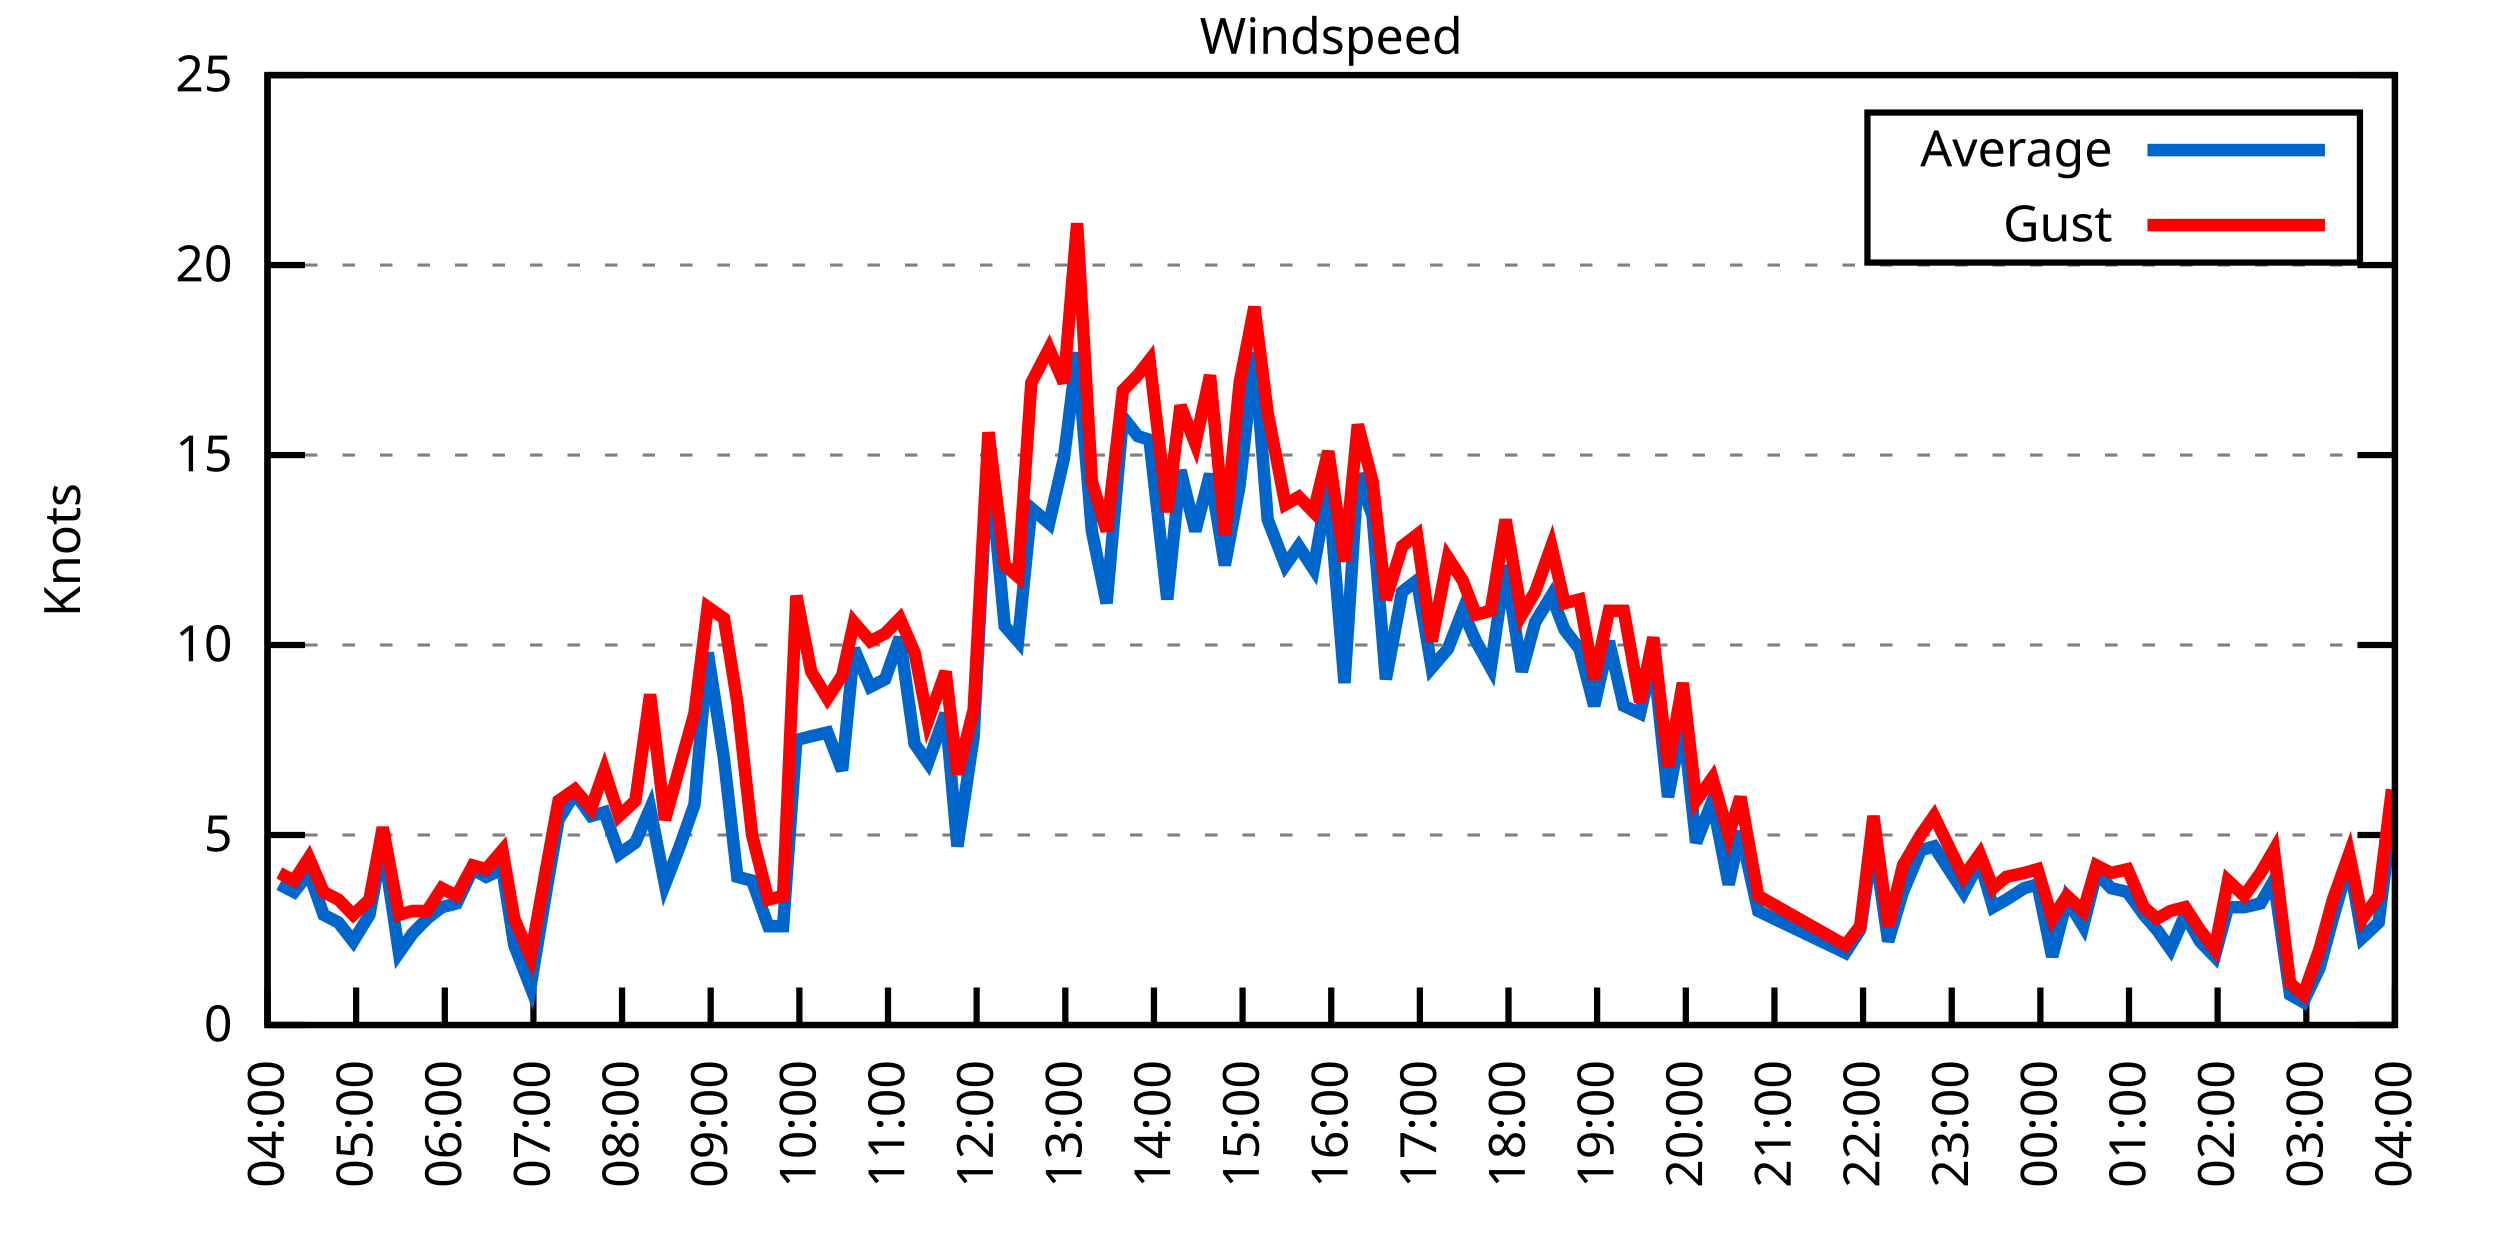
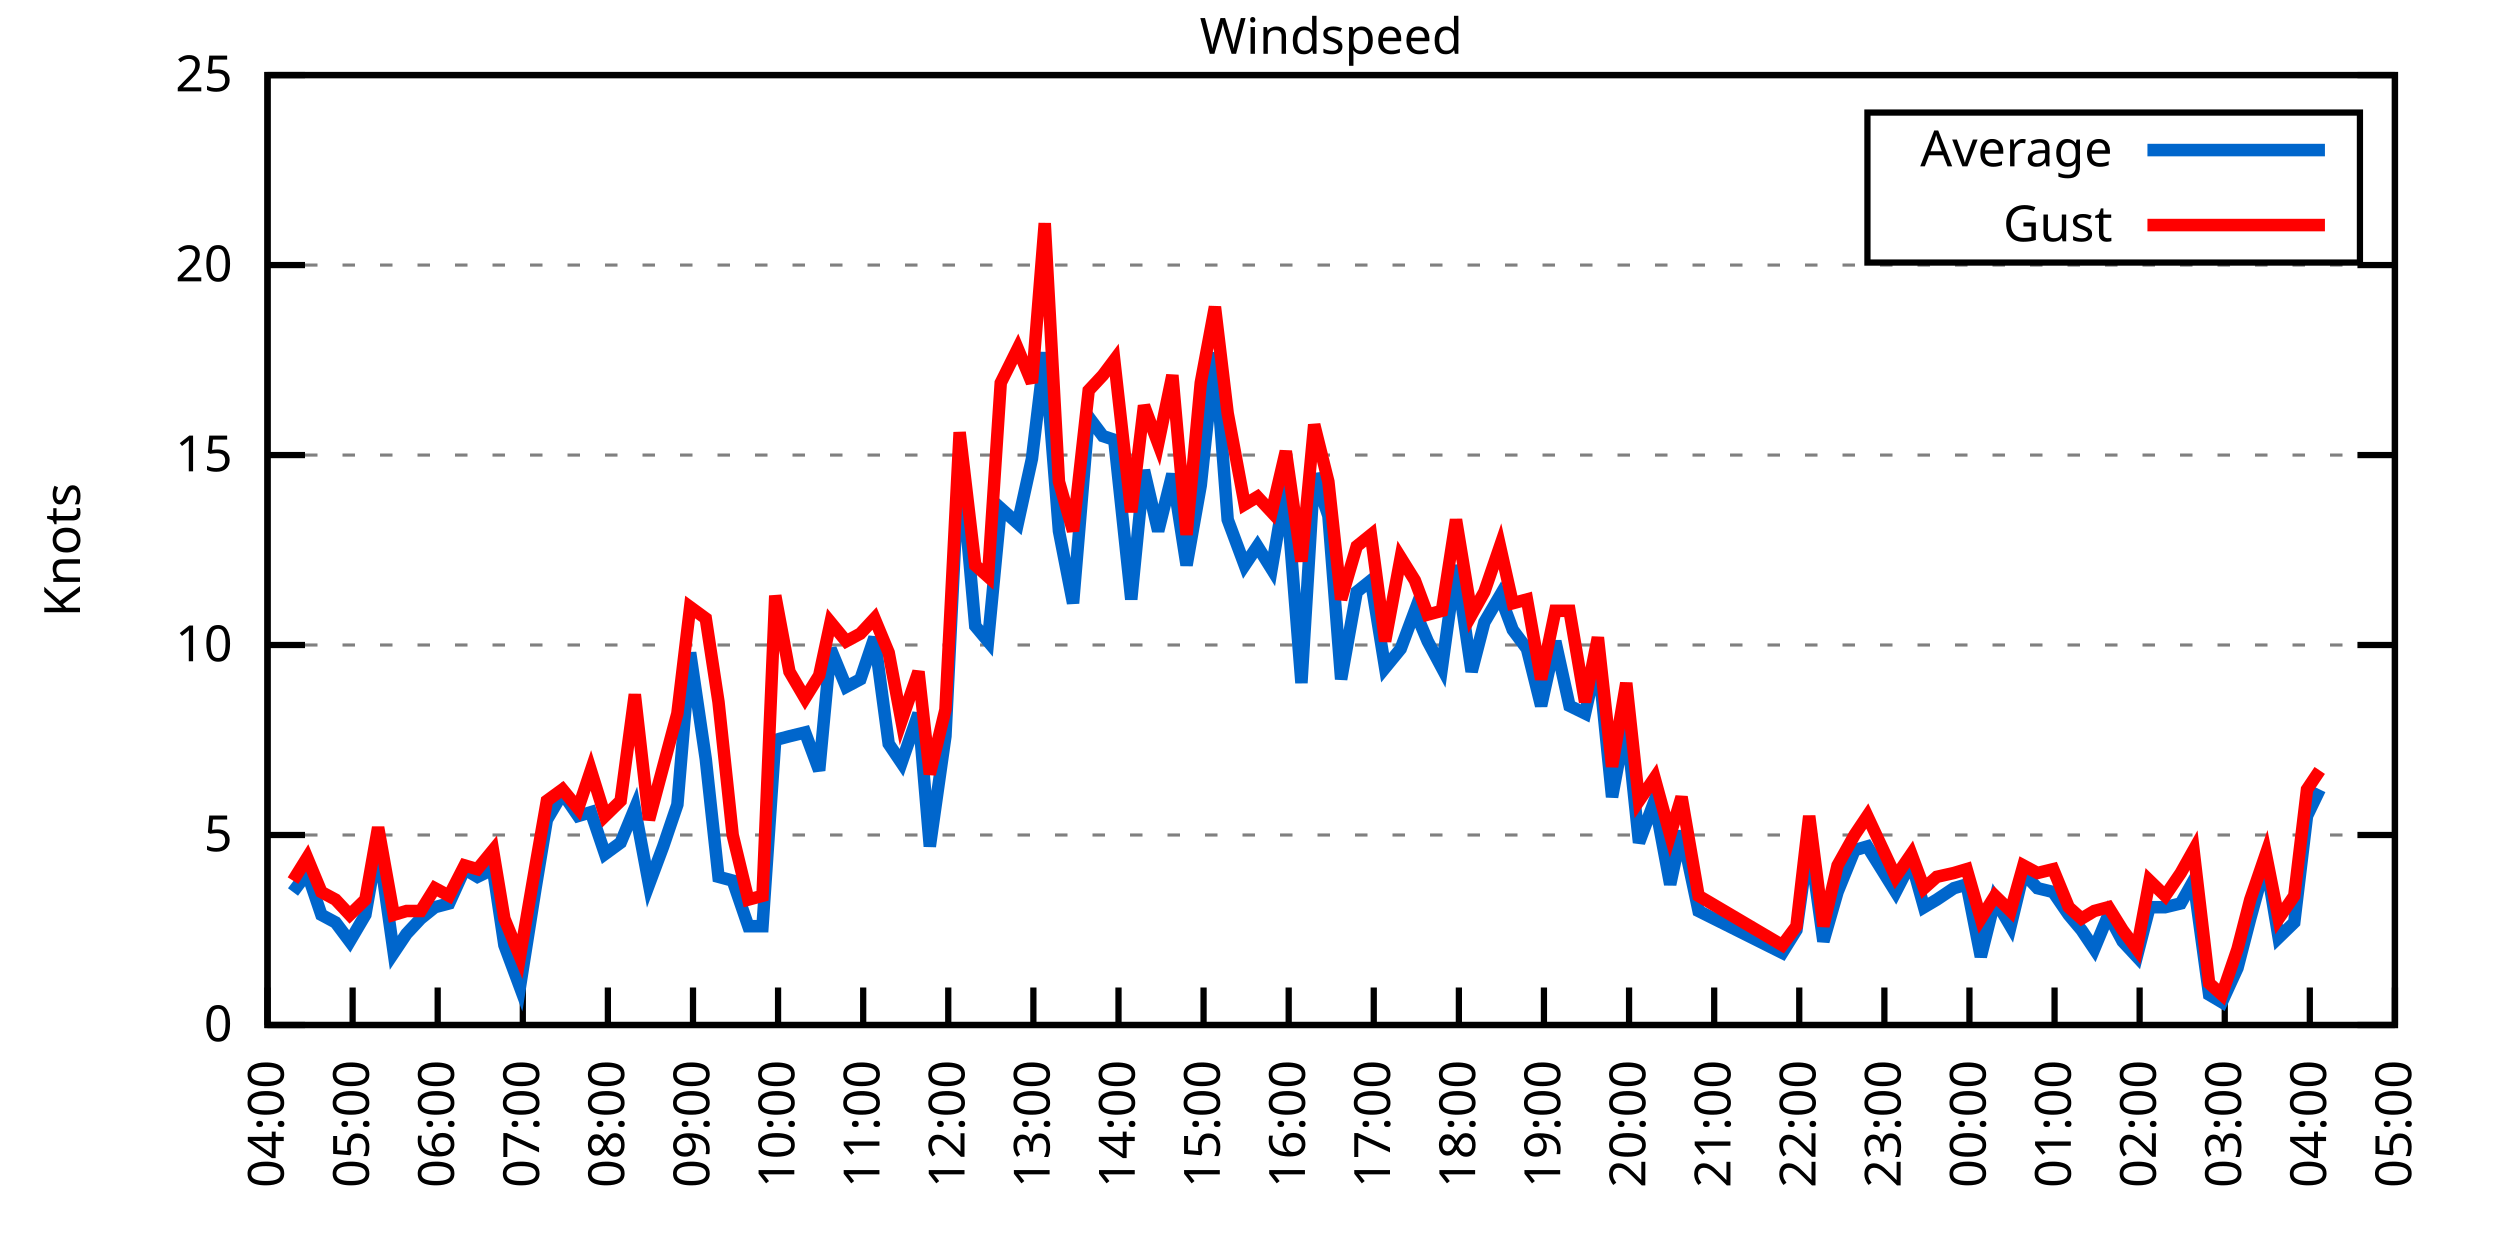
<svg xmlns="http://www.w3.org/2000/svg" xmlns:xlink="http://www.w3.org/1999/xlink" width="400" height="200" viewBox="0 0 400 200">
  <g id="gnuplot_canvas">
    <rect x="0" y="0" width="400" height="200" fill="none" />
    <defs>
      <circle id="gpDot" r="0.5" stroke-width="0.5" stroke="currentColor" />
      <path id="gpPt0" stroke-width="0.333" stroke="currentColor" d="M-1,0 h2 M0,-1 v2" />
      <path id="gpPt1" stroke-width="0.333" stroke="currentColor" d="M-1,-1 L1,1 M1,-1 L-1,1" />
      <path id="gpPt2" stroke-width="0.333" stroke="currentColor" d="M-1,0 L1,0 M0,-1 L0,1 M-1,-1 L1,1 M-1,1 L1,-1" />
      <rect id="gpPt3" stroke-width="0.333" stroke="currentColor" x="-1" y="-1" width="2" height="2" />
      <rect id="gpPt4" stroke-width="0.333" stroke="currentColor" fill="currentColor" x="-1" y="-1" width="2" height="2" />
      <circle id="gpPt5" stroke-width="0.333" stroke="currentColor" cx="0" cy="0" r="1" />
      <use xlink:href="#gpPt5" id="gpPt6" fill="currentColor" stroke="none" />
      <path id="gpPt7" stroke-width="0.333" stroke="currentColor" d="M0,-1.33 L-1.33,0.67 L1.33,0.67 z" />
      <use xlink:href="#gpPt7" id="gpPt8" fill="currentColor" stroke="none" />
      <use xlink:href="#gpPt7" id="gpPt9" stroke="currentColor" transform="rotate(180)" />
      <use xlink:href="#gpPt9" id="gpPt10" fill="currentColor" stroke="none" />
      <use xlink:href="#gpPt3" id="gpPt11" stroke="currentColor" transform="rotate(45)" />
      <use xlink:href="#gpPt11" id="gpPt12" fill="currentColor" stroke="none" />
      <path id="gpPt13" stroke-width="0.333" stroke="currentColor" d="M0,1.330 L1.265,0.411 L0.782,-1.067 L-0.782,-1.076 L-1.265,0.411 z" />
      <use xlink:href="#gpPt13" id="gpPt14" fill="currentColor" stroke="none" />
      <filter id="textbox" filterUnits="objectBoundingBox" x="0" y="0" height="1" width="1">
        <feFlood flood-color="white" flood-opacity="1" result="bgnd" />
        <feComposite in="SourceGraphic" in2="bgnd" operator="atop" />
      </filter>
      <filter id="greybox" filterUnits="objectBoundingBox" x="0" y="0" height="1" width="1">
        <feFlood flood-color="lightgrey" flood-opacity="1" result="grey" />
        <feComposite in="SourceGraphic" in2="grey" operator="atop" />
      </filter>
    </defs>
    <g fill="none" color="white" stroke="currentColor" stroke-width="1.00" stroke-linecap="butt" stroke-linejoin="miter">
</g>
    <g fill="none" color="black" stroke="currentColor" stroke-width="1.00" stroke-linecap="butt" stroke-linejoin="miter">
      <g stroke="none" shape-rendering="crispEdges">
        <polygon fill="rgb(255, 255, 255)" points="42.80,164.00 383.18,164.00 383.18,12.02 42.80,12.02 " />
      </g>
    </g>
    <g fill="none" color="black" stroke="currentColor" stroke-width="1.00" stroke-linecap="butt" stroke-linejoin="miter">
</g>
    <g fill="none" color="black" stroke="black" stroke-width="0.50" stroke-linecap="butt" stroke-linejoin="miter">
</g>
    <g fill="none" color="gray" stroke="currentColor" stroke-width="0.50" stroke-linecap="butt" stroke-linejoin="miter">
      <path stroke="gray" stroke-dasharray="2,4" class="gridline" d="M42.80,164.00 L383.19,164.00  " />
    </g>
    <g fill="none" color="gray" stroke="gray" stroke-width="1.00" stroke-linecap="butt" stroke-linejoin="miter">
</g>
    <g fill="none" color="black" stroke="currentColor" stroke-width="1.00" stroke-linecap="butt" stroke-linejoin="miter">
      <path stroke="black" d="M42.80,164.00 L48.80,164.00 M383.19,164.00 L377.19,164.00  " />
      <g transform="translate(37.20,166.60)" stroke="none" fill="black" font-family="Sans" font-size="8.00" text-anchor="end">
        <text>
          <tspan font-family="Sans"> 0</tspan>
        </text>
      </g>
    </g>
    <g fill="none" color="black" stroke="currentColor" stroke-width="1.00" stroke-linecap="butt" stroke-linejoin="miter">
</g>
    <g fill="none" color="black" stroke="black" stroke-width="0.50" stroke-linecap="butt" stroke-linejoin="miter">
</g>
    <g fill="none" color="gray" stroke="currentColor" stroke-width="0.50" stroke-linecap="butt" stroke-linejoin="miter">
      <path stroke="gray" stroke-dasharray="2,4" class="gridline" d="M42.80,133.60 L383.19,133.60  " />
    </g>
    <g fill="none" color="gray" stroke="gray" stroke-width="1.00" stroke-linecap="butt" stroke-linejoin="miter">
</g>
    <g fill="none" color="black" stroke="currentColor" stroke-width="1.00" stroke-linecap="butt" stroke-linejoin="miter">
      <path stroke="black" d="M42.80,133.60 L48.80,133.60 M383.19,133.60 L377.19,133.60  " />
      <g transform="translate(37.20,136.20)" stroke="none" fill="black" font-family="Sans" font-size="8.00" text-anchor="end">
        <text>
          <tspan font-family="Sans"> 5</tspan>
        </text>
      </g>
    </g>
    <g fill="none" color="black" stroke="currentColor" stroke-width="1.00" stroke-linecap="butt" stroke-linejoin="miter">
</g>
    <g fill="none" color="black" stroke="black" stroke-width="0.50" stroke-linecap="butt" stroke-linejoin="miter">
</g>
    <g fill="none" color="gray" stroke="currentColor" stroke-width="0.50" stroke-linecap="butt" stroke-linejoin="miter">
      <path stroke="gray" stroke-dasharray="2,4" class="gridline" d="M42.80,103.20 L383.19,103.20  " />
    </g>
    <g fill="none" color="gray" stroke="gray" stroke-width="1.00" stroke-linecap="butt" stroke-linejoin="miter">
</g>
    <g fill="none" color="black" stroke="currentColor" stroke-width="1.00" stroke-linecap="butt" stroke-linejoin="miter">
      <path stroke="black" d="M42.80,103.20 L48.80,103.20 M383.19,103.20 L377.19,103.20  " />
      <g transform="translate(37.20,105.80)" stroke="none" fill="black" font-family="Sans" font-size="8.00" text-anchor="end">
        <text>
          <tspan font-family="Sans"> 10</tspan>
        </text>
      </g>
    </g>
    <g fill="none" color="black" stroke="currentColor" stroke-width="1.00" stroke-linecap="butt" stroke-linejoin="miter">
</g>
    <g fill="none" color="black" stroke="black" stroke-width="0.50" stroke-linecap="butt" stroke-linejoin="miter">
</g>
    <g fill="none" color="gray" stroke="currentColor" stroke-width="0.50" stroke-linecap="butt" stroke-linejoin="miter">
      <path stroke="gray" stroke-dasharray="2,4" class="gridline" d="M42.80,72.81 L383.19,72.81  " />
    </g>
    <g fill="none" color="gray" stroke="gray" stroke-width="1.00" stroke-linecap="butt" stroke-linejoin="miter">
</g>
    <g fill="none" color="black" stroke="currentColor" stroke-width="1.00" stroke-linecap="butt" stroke-linejoin="miter">
      <path stroke="black" d="M42.80,72.81 L48.80,72.81 M383.19,72.81 L377.19,72.81  " />
      <g transform="translate(37.20,75.41)" stroke="none" fill="black" font-family="Sans" font-size="8.00" text-anchor="end">
        <text>
          <tspan font-family="Sans"> 15</tspan>
        </text>
      </g>
    </g>
    <g fill="none" color="black" stroke="currentColor" stroke-width="1.00" stroke-linecap="butt" stroke-linejoin="miter">
</g>
    <g fill="none" color="black" stroke="black" stroke-width="0.50" stroke-linecap="butt" stroke-linejoin="miter">
</g>
    <g fill="none" color="gray" stroke="currentColor" stroke-width="0.50" stroke-linecap="butt" stroke-linejoin="miter">
      <path stroke="gray" stroke-dasharray="2,4" class="gridline" d="M42.80,42.41 L383.19,42.41  " />
    </g>
    <g fill="none" color="gray" stroke="gray" stroke-width="1.00" stroke-linecap="butt" stroke-linejoin="miter">
</g>
    <g fill="none" color="black" stroke="currentColor" stroke-width="1.00" stroke-linecap="butt" stroke-linejoin="miter">
      <path stroke="black" d="M42.80,42.41 L48.80,42.41 M383.19,42.41 L377.19,42.41  " />
      <g transform="translate(37.20,45.01)" stroke="none" fill="black" font-family="Sans" font-size="8.00" text-anchor="end">
        <text>
          <tspan font-family="Sans"> 20</tspan>
        </text>
      </g>
    </g>
    <g fill="none" color="black" stroke="currentColor" stroke-width="1.00" stroke-linecap="butt" stroke-linejoin="miter">
</g>
    <g fill="none" color="black" stroke="black" stroke-width="0.50" stroke-linecap="butt" stroke-linejoin="miter">
</g>
    <g fill="none" color="gray" stroke="currentColor" stroke-width="0.50" stroke-linecap="butt" stroke-linejoin="miter">
      <path stroke="gray" stroke-dasharray="2,4" class="gridline" d="M42.80,12.01 L383.19,12.01  " />
    </g>
    <g fill="none" color="gray" stroke="gray" stroke-width="1.00" stroke-linecap="butt" stroke-linejoin="miter">
</g>
    <g fill="none" color="black" stroke="currentColor" stroke-width="1.00" stroke-linecap="butt" stroke-linejoin="miter">
      <path stroke="black" d="M42.80,12.01 L48.80,12.01 M383.19,12.01 L377.19,12.01  " />
      <g transform="translate(37.20,14.61)" stroke="none" fill="black" font-family="Sans" font-size="8.00" text-anchor="end">
        <text>
          <tspan font-family="Sans"> 25</tspan>
        </text>
      </g>
    </g>
    <g fill="none" color="black" stroke="currentColor" stroke-width="1.00" stroke-linecap="butt" stroke-linejoin="miter">
      <path stroke="black" d="M42.80,164.00 L42.80,158.00  " />
      <g transform="translate(45.40,169.60) rotate(270.00)" stroke="none" fill="black" font-family="Sans" font-size="8.00" text-anchor="end">
        <text>
          <tspan font-family="Sans">04:00</tspan>
        </text>
      </g>
    </g>
    <g fill="none" color="black" stroke="currentColor" stroke-width="1.00" stroke-linecap="butt" stroke-linejoin="miter">
-       <path stroke="black" d="M56.98,164.00 L56.98,158.00  " />
-       <g transform="translate(59.58,169.60) rotate(270.00)" stroke="none" fill="black" font-family="Sans" font-size="8.00" text-anchor="end">
+       <path stroke="black" d="M56.42,164.00 L56.42,158.00  " />
+       <g transform="translate(59.02,169.60) rotate(270.00)" stroke="none" fill="black" font-family="Sans" font-size="8.00" text-anchor="end">
        <text>
          <tspan font-family="Sans">05:00</tspan>
        </text>
      </g>
    </g>
    <g fill="none" color="black" stroke="currentColor" stroke-width="1.00" stroke-linecap="butt" stroke-linejoin="miter">
-       <path stroke="black" d="M71.17,164.00 L71.17,158.00  " />
-       <g transform="translate(73.77,169.60) rotate(270.00)" stroke="none" fill="black" font-family="Sans" font-size="8.00" text-anchor="end">
+       <path stroke="black" d="M70.03,164.00 L70.03,158.00  " />
+       <g transform="translate(72.63,169.60) rotate(270.00)" stroke="none" fill="black" font-family="Sans" font-size="8.00" text-anchor="end">
        <text>
          <tspan font-family="Sans">06:00</tspan>
        </text>
      </g>
    </g>
    <g fill="none" color="black" stroke="currentColor" stroke-width="1.00" stroke-linecap="butt" stroke-linejoin="miter">
-       <path stroke="black" d="M85.35,164.00 L85.35,158.00  " />
-       <g transform="translate(87.95,169.60) rotate(270.00)" stroke="none" fill="black" font-family="Sans" font-size="8.00" text-anchor="end">
+       <path stroke="black" d="M83.65,164.00 L83.65,158.00  " />
+       <g transform="translate(86.25,169.60) rotate(270.00)" stroke="none" fill="black" font-family="Sans" font-size="8.00" text-anchor="end">
        <text>
          <tspan font-family="Sans">07:00</tspan>
        </text>
      </g>
    </g>
    <g fill="none" color="black" stroke="currentColor" stroke-width="1.00" stroke-linecap="butt" stroke-linejoin="miter">
-       <path stroke="black" d="M99.53,164.00 L99.53,158.00  " />
-       <g transform="translate(102.13,169.60) rotate(270.00)" stroke="none" fill="black" font-family="Sans" font-size="8.00" text-anchor="end">
+       <path stroke="black" d="M97.26,164.00 L97.26,158.00  " />
+       <g transform="translate(99.86,169.60) rotate(270.00)" stroke="none" fill="black" font-family="Sans" font-size="8.00" text-anchor="end">
        <text>
          <tspan font-family="Sans">08:00</tspan>
        </text>
      </g>
    </g>
    <g fill="none" color="black" stroke="currentColor" stroke-width="1.00" stroke-linecap="butt" stroke-linejoin="miter">
-       <path stroke="black" d="M113.71,164.00 L113.71,158.00  " />
-       <g transform="translate(116.31,169.60) rotate(270.00)" stroke="none" fill="black" font-family="Sans" font-size="8.00" text-anchor="end">
+       <path stroke="black" d="M110.88,164.00 L110.88,158.00  " />
+       <g transform="translate(113.48,169.60) rotate(270.00)" stroke="none" fill="black" font-family="Sans" font-size="8.00" text-anchor="end">
        <text>
          <tspan font-family="Sans">09:00</tspan>
        </text>
      </g>
    </g>
    <g fill="none" color="black" stroke="currentColor" stroke-width="1.00" stroke-linecap="butt" stroke-linejoin="miter">
-       <path stroke="black" d="M127.90,164.00 L127.90,158.00  " />
-       <g transform="translate(130.50,169.60) rotate(270.00)" stroke="none" fill="black" font-family="Sans" font-size="8.00" text-anchor="end">
+       <path stroke="black" d="M124.49,164.00 L124.49,158.00  " />
+       <g transform="translate(127.09,169.60) rotate(270.00)" stroke="none" fill="black" font-family="Sans" font-size="8.00" text-anchor="end">
        <text>
          <tspan font-family="Sans">10:00</tspan>
        </text>
      </g>
    </g>
    <g fill="none" color="black" stroke="currentColor" stroke-width="1.00" stroke-linecap="butt" stroke-linejoin="miter">
-       <path stroke="black" d="M142.08,164.00 L142.08,158.00  " />
-       <g transform="translate(144.68,169.60) rotate(270.00)" stroke="none" fill="black" font-family="Sans" font-size="8.00" text-anchor="end">
+       <path stroke="black" d="M138.11,164.00 L138.11,158.00  " />
+       <g transform="translate(140.71,169.60) rotate(270.00)" stroke="none" fill="black" font-family="Sans" font-size="8.00" text-anchor="end">
        <text>
          <tspan font-family="Sans">11:00</tspan>
        </text>
      </g>
    </g>
    <g fill="none" color="black" stroke="currentColor" stroke-width="1.00" stroke-linecap="butt" stroke-linejoin="miter">
-       <path stroke="black" d="M156.26,164.00 L156.26,158.00  " />
-       <g transform="translate(158.86,169.60) rotate(270.00)" stroke="none" fill="black" font-family="Sans" font-size="8.00" text-anchor="end">
+       <path stroke="black" d="M151.72,164.00 L151.72,158.00  " />
+       <g transform="translate(154.32,169.60) rotate(270.00)" stroke="none" fill="black" font-family="Sans" font-size="8.00" text-anchor="end">
        <text>
          <tspan font-family="Sans">12:00</tspan>
        </text>
      </g>
    </g>
    <g fill="none" color="black" stroke="currentColor" stroke-width="1.00" stroke-linecap="butt" stroke-linejoin="miter">
-       <path stroke="black" d="M170.45,164.00 L170.45,158.00  " />
-       <g transform="translate(173.05,169.60) rotate(270.00)" stroke="none" fill="black" font-family="Sans" font-size="8.00" text-anchor="end">
+       <path stroke="black" d="M165.34,164.00 L165.34,158.00  " />
+       <g transform="translate(167.94,169.60) rotate(270.00)" stroke="none" fill="black" font-family="Sans" font-size="8.00" text-anchor="end">
        <text>
          <tspan font-family="Sans">13:00</tspan>
        </text>
      </g>
    </g>
    <g fill="none" color="black" stroke="currentColor" stroke-width="1.00" stroke-linecap="butt" stroke-linejoin="miter">
-       <path stroke="black" d="M184.63,164.00 L184.63,158.00  " />
-       <g transform="translate(187.23,169.60) rotate(270.00)" stroke="none" fill="black" font-family="Sans" font-size="8.00" text-anchor="end">
+       <path stroke="black" d="M178.96,164.00 L178.96,158.00  " />
+       <g transform="translate(181.56,169.60) rotate(270.00)" stroke="none" fill="black" font-family="Sans" font-size="8.00" text-anchor="end">
        <text>
          <tspan font-family="Sans">14:00</tspan>
        </text>
      </g>
    </g>
    <g fill="none" color="black" stroke="currentColor" stroke-width="1.00" stroke-linecap="butt" stroke-linejoin="miter">
-       <path stroke="black" d="M198.81,164.00 L198.81,158.00  " />
-       <g transform="translate(201.41,169.60) rotate(270.00)" stroke="none" fill="black" font-family="Sans" font-size="8.00" text-anchor="end">
+       <path stroke="black" d="M192.57,164.00 L192.57,158.00  " />
+       <g transform="translate(195.17,169.60) rotate(270.00)" stroke="none" fill="black" font-family="Sans" font-size="8.00" text-anchor="end">
        <text>
          <tspan font-family="Sans">15:00</tspan>
        </text>
      </g>
    </g>
    <g fill="none" color="black" stroke="currentColor" stroke-width="1.00" stroke-linecap="butt" stroke-linejoin="miter">
-       <path stroke="black" d="M213.00,164.00 L213.00,158.00  " />
-       <g transform="translate(215.60,169.60) rotate(270.00)" stroke="none" fill="black" font-family="Sans" font-size="8.00" text-anchor="end">
+       <path stroke="black" d="M206.19,164.00 L206.19,158.00  " />
+       <g transform="translate(208.79,169.60) rotate(270.00)" stroke="none" fill="black" font-family="Sans" font-size="8.00" text-anchor="end">
        <text>
          <tspan font-family="Sans">16:00</tspan>
        </text>
      </g>
    </g>
    <g fill="none" color="black" stroke="currentColor" stroke-width="1.00" stroke-linecap="butt" stroke-linejoin="miter">
-       <path stroke="black" d="M227.18,164.00 L227.18,158.00  " />
-       <g transform="translate(229.78,169.60) rotate(270.00)" stroke="none" fill="black" font-family="Sans" font-size="8.00" text-anchor="end">
+       <path stroke="black" d="M219.80,164.00 L219.80,158.00  " />
+       <g transform="translate(222.40,169.60) rotate(270.00)" stroke="none" fill="black" font-family="Sans" font-size="8.00" text-anchor="end">
        <text>
          <tspan font-family="Sans">17:00</tspan>
        </text>
      </g>
    </g>
    <g fill="none" color="black" stroke="currentColor" stroke-width="1.00" stroke-linecap="butt" stroke-linejoin="miter">
-       <path stroke="black" d="M241.36,164.00 L241.36,158.00  " />
-       <g transform="translate(243.96,169.60) rotate(270.00)" stroke="none" fill="black" font-family="Sans" font-size="8.00" text-anchor="end">
+       <path stroke="black" d="M233.42,164.00 L233.42,158.00  " />
+       <g transform="translate(236.02,169.60) rotate(270.00)" stroke="none" fill="black" font-family="Sans" font-size="8.00" text-anchor="end">
        <text>
          <tspan font-family="Sans">18:00</tspan>
        </text>
      </g>
    </g>
    <g fill="none" color="black" stroke="currentColor" stroke-width="1.00" stroke-linecap="butt" stroke-linejoin="miter">
-       <path stroke="black" d="M255.54,164.00 L255.54,158.00  " />
-       <g transform="translate(258.14,169.60) rotate(270.00)" stroke="none" fill="black" font-family="Sans" font-size="8.00" text-anchor="end">
+       <path stroke="black" d="M247.03,164.00 L247.03,158.00  " />
+       <g transform="translate(249.63,169.60) rotate(270.00)" stroke="none" fill="black" font-family="Sans" font-size="8.00" text-anchor="end">
        <text>
          <tspan font-family="Sans">19:00</tspan>
        </text>
      </g>
    </g>
    <g fill="none" color="black" stroke="currentColor" stroke-width="1.00" stroke-linecap="butt" stroke-linejoin="miter">
-       <path stroke="black" d="M269.73,164.00 L269.73,158.00  " />
-       <g transform="translate(272.33,169.60) rotate(270.00)" stroke="none" fill="black" font-family="Sans" font-size="8.00" text-anchor="end">
+       <path stroke="black" d="M260.65,164.00 L260.65,158.00  " />
+       <g transform="translate(263.25,169.60) rotate(270.00)" stroke="none" fill="black" font-family="Sans" font-size="8.00" text-anchor="end">
        <text>
          <tspan font-family="Sans">20:00</tspan>
        </text>
      </g>
    </g>
    <g fill="none" color="black" stroke="currentColor" stroke-width="1.00" stroke-linecap="butt" stroke-linejoin="miter">
-       <path stroke="black" d="M283.91,164.00 L283.91,158.00  " />
-       <g transform="translate(286.51,169.60) rotate(270.00)" stroke="none" fill="black" font-family="Sans" font-size="8.00" text-anchor="end">
+       <path stroke="black" d="M274.27,164.00 L274.27,158.00  " />
+       <g transform="translate(276.87,169.60) rotate(270.00)" stroke="none" fill="black" font-family="Sans" font-size="8.00" text-anchor="end">
        <text>
          <tspan font-family="Sans">21:00</tspan>
        </text>
      </g>
    </g>
    <g fill="none" color="black" stroke="currentColor" stroke-width="1.00" stroke-linecap="butt" stroke-linejoin="miter">
-       <path stroke="black" d="M298.09,164.00 L298.09,158.00  " />
-       <g transform="translate(300.69,169.60) rotate(270.00)" stroke="none" fill="black" font-family="Sans" font-size="8.00" text-anchor="end">
+       <path stroke="black" d="M287.88,164.00 L287.88,158.00  " />
+       <g transform="translate(290.48,169.60) rotate(270.00)" stroke="none" fill="black" font-family="Sans" font-size="8.00" text-anchor="end">
        <text>
          <tspan font-family="Sans">22:00</tspan>
        </text>
      </g>
    </g>
    <g fill="none" color="black" stroke="currentColor" stroke-width="1.00" stroke-linecap="butt" stroke-linejoin="miter">
-       <path stroke="black" d="M312.28,164.00 L312.28,158.00  " />
-       <g transform="translate(314.88,169.60) rotate(270.00)" stroke="none" fill="black" font-family="Sans" font-size="8.00" text-anchor="end">
+       <path stroke="black" d="M301.50,164.00 L301.50,158.00  " />
+       <g transform="translate(304.10,169.60) rotate(270.00)" stroke="none" fill="black" font-family="Sans" font-size="8.00" text-anchor="end">
        <text>
          <tspan font-family="Sans">23:00</tspan>
        </text>
      </g>
    </g>
    <g fill="none" color="black" stroke="currentColor" stroke-width="1.00" stroke-linecap="butt" stroke-linejoin="miter">
-       <path stroke="black" d="M326.46,164.00 L326.46,158.00  " />
-       <g transform="translate(329.06,169.60) rotate(270.00)" stroke="none" fill="black" font-family="Sans" font-size="8.00" text-anchor="end">
+       <path stroke="black" d="M315.11,164.00 L315.11,158.00  " />
+       <g transform="translate(317.71,169.60) rotate(270.00)" stroke="none" fill="black" font-family="Sans" font-size="8.00" text-anchor="end">
        <text>
          <tspan font-family="Sans">00:00</tspan>
        </text>
      </g>
    </g>
    <g fill="none" color="black" stroke="currentColor" stroke-width="1.00" stroke-linecap="butt" stroke-linejoin="miter">
-       <path stroke="black" d="M340.64,164.00 L340.64,158.00  " />
-       <g transform="translate(343.24,169.60) rotate(270.00)" stroke="none" fill="black" font-family="Sans" font-size="8.00" text-anchor="end">
+       <path stroke="black" d="M328.73,164.00 L328.73,158.00  " />
+       <g transform="translate(331.33,169.60) rotate(270.00)" stroke="none" fill="black" font-family="Sans" font-size="8.00" text-anchor="end">
        <text>
          <tspan font-family="Sans">01:00</tspan>
        </text>
      </g>
    </g>
    <g fill="none" color="black" stroke="currentColor" stroke-width="1.00" stroke-linecap="butt" stroke-linejoin="miter">
-       <path stroke="black" d="M354.82,164.00 L354.82,158.00  " />
-       <g transform="translate(357.42,169.60) rotate(270.00)" stroke="none" fill="black" font-family="Sans" font-size="8.00" text-anchor="end">
+       <path stroke="black" d="M342.34,164.00 L342.34,158.00  " />
+       <g transform="translate(344.94,169.60) rotate(270.00)" stroke="none" fill="black" font-family="Sans" font-size="8.00" text-anchor="end">
        <text>
          <tspan font-family="Sans">02:00</tspan>
        </text>
      </g>
    </g>
    <g fill="none" color="black" stroke="currentColor" stroke-width="1.00" stroke-linecap="butt" stroke-linejoin="miter">
-       <path stroke="black" d="M369.01,164.00 L369.01,158.00  " />
-       <g transform="translate(371.61,169.60) rotate(270.00)" stroke="none" fill="black" font-family="Sans" font-size="8.00" text-anchor="end">
+       <path stroke="black" d="M355.96,164.00 L355.96,158.00  " />
+       <g transform="translate(358.56,169.60) rotate(270.00)" stroke="none" fill="black" font-family="Sans" font-size="8.00" text-anchor="end">
        <text>
          <tspan font-family="Sans">03:00</tspan>
+         </text>
+       </g>
+     </g>
+     <g fill="none" color="black" stroke="currentColor" stroke-width="1.00" stroke-linecap="butt" stroke-linejoin="miter">
+       <path stroke="black" d="M369.57,164.00 L369.57,158.00  " />
+       <g transform="translate(372.17,169.60) rotate(270.00)" stroke="none" fill="black" font-family="Sans" font-size="8.00" text-anchor="end">
+         <text>
+           <tspan font-family="Sans">04:00</tspan>
        </text>
      </g>
    </g>
    <g fill="none" color="black" stroke="currentColor" stroke-width="1.00" stroke-linecap="butt" stroke-linejoin="miter">
      <path stroke="black" d="M383.19,164.00 L383.19,158.00  " />
      <g transform="translate(385.79,169.60) rotate(270.00)" stroke="none" fill="black" font-family="Sans" font-size="8.00" text-anchor="end">
        <text>
-           <tspan font-family="Sans">04:00</tspan>
+           <tspan font-family="Sans">05:00</tspan>
        </text>
      </g>
    </g>
    <g fill="none" color="black" stroke="currentColor" stroke-width="1.00" stroke-linecap="butt" stroke-linejoin="miter">
</g>
    <g fill="none" color="black" stroke="currentColor" stroke-width="1.00" stroke-linecap="butt" stroke-linejoin="miter">
      <path stroke="black" d="M42.80,12.01 L42.80,164.00 L383.19,164.00 L383.19,12.01 L42.80,12.01 Z  " />
    </g>
    <g fill="none" color="black" stroke="currentColor" stroke-width="1.00" stroke-linecap="butt" stroke-linejoin="miter">
</g>
    <g fill="none" color="black" stroke="currentColor" stroke-width="1.00" stroke-linecap="butt" stroke-linejoin="miter">
      <path stroke="black" d="M298.79,42.01 L298.79,18.01 L377.59,18.01 L377.59,42.01 L298.79,42.01 Z  " />
    </g>
    <g id="Windspeed_plot_1">
      <g fill="none" color="white" stroke="black" stroke-width="2.00" stroke-linecap="butt" stroke-linejoin="miter">
</g>
      <g fill="none" color="black" stroke="currentColor" stroke-width="2.00" stroke-linecap="butt" stroke-linejoin="miter">
        <g transform="translate(337.99,26.61)" stroke="none" fill="black" font-family="Sans" font-size="8.00" text-anchor="end">
          <text>
            <tspan font-family="Sans">Average</tspan>
          </text>
        </g>
      </g>
      <g fill="none" color="black" stroke="currentColor" stroke-width="2.00" stroke-linecap="butt" stroke-linejoin="miter">
-         <path stroke="rgb(  0, 102, 204)" d="M343.59,24.01 L371.99,24.01 M44.69,141.51 L47.05,142.72 L49.42,139.68 L51.78,146.37 L54.15,147.59 L56.51,150.62   L59.11,146.37 L61.24,134.82 L63.84,152.45 L65.97,149.41 L68.33,146.98 L70.69,145.15 L73.06,144.55 L75.66,139.07   L77.78,140.29 L80.38,139.07 L82.28,151.23 L84.88,157.92 L87.48,142.11 L89.37,131.17 L91.97,126.91 L94.57,130.56   L96.70,129.95 L99.06,136.64 L101.66,134.82 L104.02,129.35 L106.39,141.51 L108.75,135.43 L111.11,128.74 L113.24,104.42   L115.84,121.44 L117.97,140.29 L120.33,140.90 L122.93,148.19 L125.30,148.19 L127.42,118.40 L129.79,117.80 L132.39,117.19   L134.75,123.27 L136.64,103.81 L139.24,109.89 L141.61,108.68 L143.97,101.99 L146.34,119.01 L148.46,122.05 L151.30,114.15   L153.19,135.43 L155.79,117.80 L158.15,72.20 L160.75,100.16 L162.88,102.60 L165.01,81.32 L167.85,83.75 L170.21,73.41   L172.34,56.39 L174.70,84.97 L177.06,96.52 L179.67,66.73 L182.03,69.77 L183.92,70.37 L186.76,95.91 L188.88,75.24   L191.25,84.97 L193.61,75.85 L195.98,90.44 L198.34,77.67 L200.70,56.39 L202.83,83.14 L205.67,90.44 L207.79,87.40   L210.16,91.04 L212.52,77.67 L215.12,109.28 L217.25,75.85 L219.61,82.53 L221.74,108.68 L224.34,94.69 L226.71,92.87   L229.07,106.85 L231.67,103.81 L234.03,97.73 L236.16,102.60 L238.52,106.85 L240.89,90.44 L243.49,107.46 L245.62,99.56   L248.22,95.30 L250.34,100.77 L252.71,103.81 L255.07,112.93 L257.43,102.60 L259.80,112.93 L262.40,114.15 L264.53,105.03   L266.89,127.52 L269.25,115.36 L271.38,134.82 L273.98,128.13 L276.58,141.51 L278.47,132.99 L281.31,145.76 L295.26,152.45   L297.62,148.80 L299.75,134.21 L302.11,150.62 L304.47,142.72 L307.31,136.03 L309.44,135.43 L311.80,139.07 L314.17,142.72   L316.77,137.86 L318.89,145.15 L321.02,143.94 L323.86,142.11 L325.99,141.51 L328.35,153.06 L330.71,143.94 L333.31,148.19   L335.44,139.68 L337.80,142.11 L340.40,142.72 L343.01,146.37 L345.13,148.80 L347.26,151.84 L349.62,146.37 L351.99,150.62   L354.35,153.06 L356.48,145.15 L359.08,145.15 L361.68,144.55 L363.81,140.90 L366.41,159.14 L368.53,160.35 L371.13,154.88   L373.26,146.98 L375.86,137.86 L377.99,150.02 L380.59,147.59 L382.72,130.56  " />
+         <path stroke="rgb(  0, 102, 204)" d="M343.59,24.01 L371.99,24.01 M46.88,142.72 L49.15,139.68 L51.42,146.37 L53.69,147.59 L55.96,150.62 L58.46,146.37   L60.50,134.82 L63.00,152.45 L65.04,149.41 L67.31,146.98 L69.58,145.15 L71.85,144.55 L74.34,139.07 L76.39,140.29   L78.88,139.07 L80.70,151.23 L83.19,157.92 L85.69,142.11 L87.50,131.17 L90.00,126.91 L92.50,130.56 L94.54,129.95   L96.81,136.64 L99.30,134.82 L101.57,129.35 L103.84,141.51 L106.11,135.43 L108.38,128.74 L110.42,104.42 L112.92,121.44   L114.96,140.29 L117.23,140.90 L119.73,148.19 L122.00,148.19 L124.04,118.40 L126.31,117.80 L128.81,117.19 L131.07,123.27   L132.89,103.81 L135.39,109.89 L137.66,108.68 L139.92,101.99 L142.19,119.01 L144.24,122.05 L146.96,114.15 L148.77,135.43   L151.27,117.80 L153.54,72.20 L156.04,100.16 L158.08,102.60 L160.12,81.32 L162.84,83.75 L165.11,73.41 L167.16,56.39   L169.43,84.97 L171.69,96.52 L174.19,66.73 L176.46,69.77 L178.28,70.37 L181.00,95.91 L183.04,75.24 L185.31,84.97   L187.58,75.85 L189.85,90.44 L192.12,77.67 L194.39,56.39 L196.43,83.14 L199.15,90.44 L201.19,87.40 L203.46,91.04   L205.73,77.67 L208.23,109.28 L210.27,75.85 L212.54,82.53 L214.58,108.68 L217.08,94.69 L219.35,92.87 L221.62,106.85   L224.11,103.81 L226.38,97.73 L228.43,102.60 L230.70,106.85 L232.96,90.44 L235.46,107.46 L237.50,99.56 L240.00,95.30   L242.04,100.77 L244.31,103.81 L246.58,112.93 L248.85,102.60 L251.12,112.93 L253.61,114.15 L255.66,105.03 L257.93,127.52   L260.20,115.36 L262.24,134.82 L264.73,128.13 L267.23,141.51 L269.05,132.99 L271.77,145.76 L285.16,152.45 L287.43,148.80   L289.47,134.21 L291.74,150.62 L294.01,142.72 L296.73,136.03 L298.77,135.43 L301.04,139.07 L303.31,142.72 L305.81,137.86   L307.85,145.15 L309.89,143.94 L312.62,142.11 L314.66,141.51 L316.93,153.06 L319.20,143.94 L321.69,148.19 L323.74,139.68   L326.00,142.11 L328.50,142.72 L331.00,146.37 L333.04,148.80 L335.08,151.84 L337.35,146.37 L339.62,150.62 L341.89,153.06   L343.93,145.15 L346.43,145.15 L348.92,144.55 L350.97,140.90 L353.46,159.14 L355.50,160.35 L358.00,154.88 L360.04,146.98   L362.54,137.86 L364.58,150.02 L367.08,147.59 L369.12,130.56 L371.16,126.31  " />
      </g>
    </g>
    <g id="Windspeed_plot_2">
      <g fill="none" color="black" stroke="currentColor" stroke-width="2.00" stroke-linecap="butt" stroke-linejoin="miter">
        <g transform="translate(337.99,38.61)" stroke="none" fill="black" font-family="Sans" font-size="8.00" text-anchor="end">
          <text>
            <tspan font-family="Sans">Gust</tspan>
          </text>
        </g>
      </g>
      <g fill="none" color="black" stroke="currentColor" stroke-width="2.00" stroke-linecap="butt" stroke-linejoin="miter">
-         <path stroke="rgb(255,   0,   0)" d="M343.59,36.01 L371.99,36.01 M44.69,139.68 L47.05,140.90 L49.42,137.25 L51.78,142.72 L54.15,143.94 L56.51,146.37   L59.11,143.94 L61.24,132.39 L63.84,146.37 L65.97,145.76 L68.33,145.76 L70.69,142.11 L73.06,143.33 L75.66,138.47   L77.78,139.07 L80.38,136.03 L82.28,146.98 L84.88,153.06 L87.48,138.47 L89.37,128.13 L91.97,126.31 L94.57,129.35   L96.70,123.27 L99.06,130.56 L101.66,128.13 L104.02,111.11 L106.39,131.17 L108.75,122.66 L111.11,114.15 L113.24,97.12   L115.84,98.95 L117.97,112.32 L120.33,133.60 L122.93,143.94 L125.30,143.33 L127.42,95.30 L129.79,107.46 L132.39,111.72   L134.75,108.07 L136.64,99.56 L139.24,102.60 L141.61,101.38 L143.97,98.95 L146.34,104.42 L148.46,115.36 L151.30,107.46   L153.19,123.87 L155.79,113.54 L158.15,69.16 L160.75,90.44 L162.88,92.26 L165.01,61.25 L167.85,55.78 L170.21,61.25   L172.34,35.72 L174.70,77.06 L177.06,84.97 L179.67,62.47 L182.03,60.04 L183.92,57.61 L186.76,81.93 L188.88,64.90   L191.25,70.98 L193.61,60.04 L195.98,85.57 L198.34,61.25 L200.70,49.10 L202.83,66.12 L205.67,80.71 L207.79,79.49   L210.16,81.93 L212.52,72.20 L215.12,89.83 L217.25,67.94 L219.61,77.06 L221.74,95.91 L224.34,87.40 L226.71,85.57   L229.07,102.60 L231.67,89.22 L234.03,92.87 L236.16,98.34 L238.52,97.73 L240.89,83.14 L243.49,98.34 L245.62,94.69   L248.22,87.40 L250.34,96.52 L252.71,95.91 L255.07,108.68 L257.43,97.73 L259.80,97.73 L262.40,112.32 L264.53,101.99   L266.89,122.66 L269.25,109.28 L271.38,128.13 L273.98,124.48 L276.58,133.60 L278.47,127.52 L281.31,143.33 L295.26,151.23   L297.62,148.19 L299.75,130.56 L302.11,148.19 L304.47,138.47 L307.31,133.60 L309.44,130.56 L311.80,135.43 L314.17,140.29   L316.77,136.64 L318.89,142.11 L321.02,140.29 L323.86,139.68 L325.99,139.07 L328.35,146.98 L330.71,143.33 L333.31,145.76   L335.44,138.47 L337.80,139.68 L340.40,139.07 L343.01,145.15 L345.13,146.98 L347.26,145.76 L349.62,145.15 L351.99,148.80   L354.35,151.84 L356.48,140.90 L359.08,143.33 L361.68,139.68 L363.81,136.03 L366.41,157.31 L368.53,159.14 L371.13,151.84   L373.26,143.94 L375.86,136.64 L377.99,146.98 L380.59,143.33 L382.72,126.31  " />
+         <path stroke="rgb(255,   0,   0)" d="M343.59,36.01 L371.99,36.01 M46.88,140.90 L49.15,137.25 L51.42,142.72 L53.69,143.94 L55.96,146.37 L58.46,143.94   L60.50,132.39 L63.00,146.37 L65.04,145.76 L67.31,145.76 L69.58,142.11 L71.85,143.33 L74.34,138.47 L76.39,139.07   L78.88,136.03 L80.70,146.98 L83.19,153.06 L85.69,138.47 L87.50,128.13 L90.00,126.31 L92.50,129.35 L94.54,123.27   L96.81,130.56 L99.30,128.13 L101.57,111.11 L103.84,131.17 L106.11,122.66 L108.38,114.15 L110.42,97.12 L112.92,98.95   L114.96,112.32 L117.23,133.60 L119.73,143.94 L122.00,143.33 L124.04,95.30 L126.31,107.46 L128.81,111.72 L131.07,108.07   L132.89,99.56 L135.39,102.60 L137.66,101.38 L139.92,98.95 L142.19,104.42 L144.24,115.36 L146.96,107.46 L148.77,123.87   L151.27,113.54 L153.54,69.16 L156.04,90.44 L158.08,92.26 L160.12,61.25 L162.84,55.78 L165.11,61.25 L167.16,35.72   L169.43,77.06 L171.69,84.97 L174.19,62.47 L176.46,60.04 L178.28,57.61 L181.00,81.93 L183.04,64.90 L185.31,70.98   L187.58,60.04 L189.85,85.57 L192.12,61.25 L194.39,49.10 L196.43,66.12 L199.15,80.71 L201.19,79.49 L203.46,81.93   L205.73,72.20 L208.23,89.83 L210.27,67.94 L212.54,77.06 L214.58,95.91 L217.08,87.40 L219.35,85.57 L221.62,102.60   L224.11,89.22 L226.38,92.87 L228.43,98.34 L230.70,97.73 L232.96,83.14 L235.46,98.34 L237.50,94.69 L240.00,87.40   L242.04,96.52 L244.31,95.91 L246.58,108.68 L248.85,97.73 L251.12,97.73 L253.61,112.32 L255.66,101.99 L257.93,122.66   L260.20,109.28 L262.24,128.13 L264.73,124.48 L267.23,133.60 L269.05,127.52 L271.77,143.33 L285.16,151.23 L287.43,148.19   L289.47,130.56 L291.74,148.19 L294.01,138.47 L296.73,133.60 L298.77,130.56 L301.04,135.43 L303.31,140.29 L305.81,136.64   L307.85,142.11 L309.89,140.29 L312.62,139.68 L314.66,139.07 L316.93,146.98 L319.20,143.33 L321.69,145.76 L323.74,138.47   L326.00,139.68 L328.50,139.07 L331.00,145.15 L333.04,146.98 L335.08,145.76 L337.35,145.15 L339.62,148.80 L341.89,151.84   L343.93,140.90 L346.43,143.33 L348.92,139.68 L350.97,136.03 L353.46,157.31 L355.50,159.14 L358.00,151.84 L360.04,143.94   L362.54,136.64 L364.58,146.98 L367.08,143.33 L369.12,126.31 L371.16,123.27  " />
      </g>
    </g>
    <g fill="none" color="black" stroke="currentColor" stroke-width="2.00" stroke-linecap="butt" stroke-linejoin="miter">
</g>
    <g fill="none" color="black" stroke="black" stroke-width="1.00" stroke-linecap="butt" stroke-linejoin="miter">
</g>
    <g fill="none" color="black" stroke="currentColor" stroke-width="1.00" stroke-linecap="butt" stroke-linejoin="miter">
      <path stroke="black" d="M42.80,12.01 L42.80,164.00 L383.19,164.00 L383.19,12.01 L42.80,12.01 Z  " />
      <g transform="translate(12.80,88.01) rotate(270.00)" stroke="none" fill="black" font-family="Sans" font-size="8.00" text-anchor="middle">
        <text>
          <tspan font-family="Sans">Knots</tspan>
        </text>
      </g>
    </g>
    <g fill="none" color="black" stroke="currentColor" stroke-width="1.00" stroke-linecap="butt" stroke-linejoin="miter">
</g>
    <g fill="none" color="black" stroke="currentColor" stroke-width="1.00" stroke-linecap="butt" stroke-linejoin="miter">
      <g transform="translate(212.99,8.61)" stroke="none" fill="black" font-family="Sans" font-size="8.00" text-anchor="middle">
        <text>
          <tspan font-family="Sans">Windspeed</tspan>
        </text>
      </g>
    </g>
    <g fill="none" color="black" stroke="currentColor" stroke-width="1.00" stroke-linecap="butt" stroke-linejoin="miter">
</g>
  </g>
</svg>
